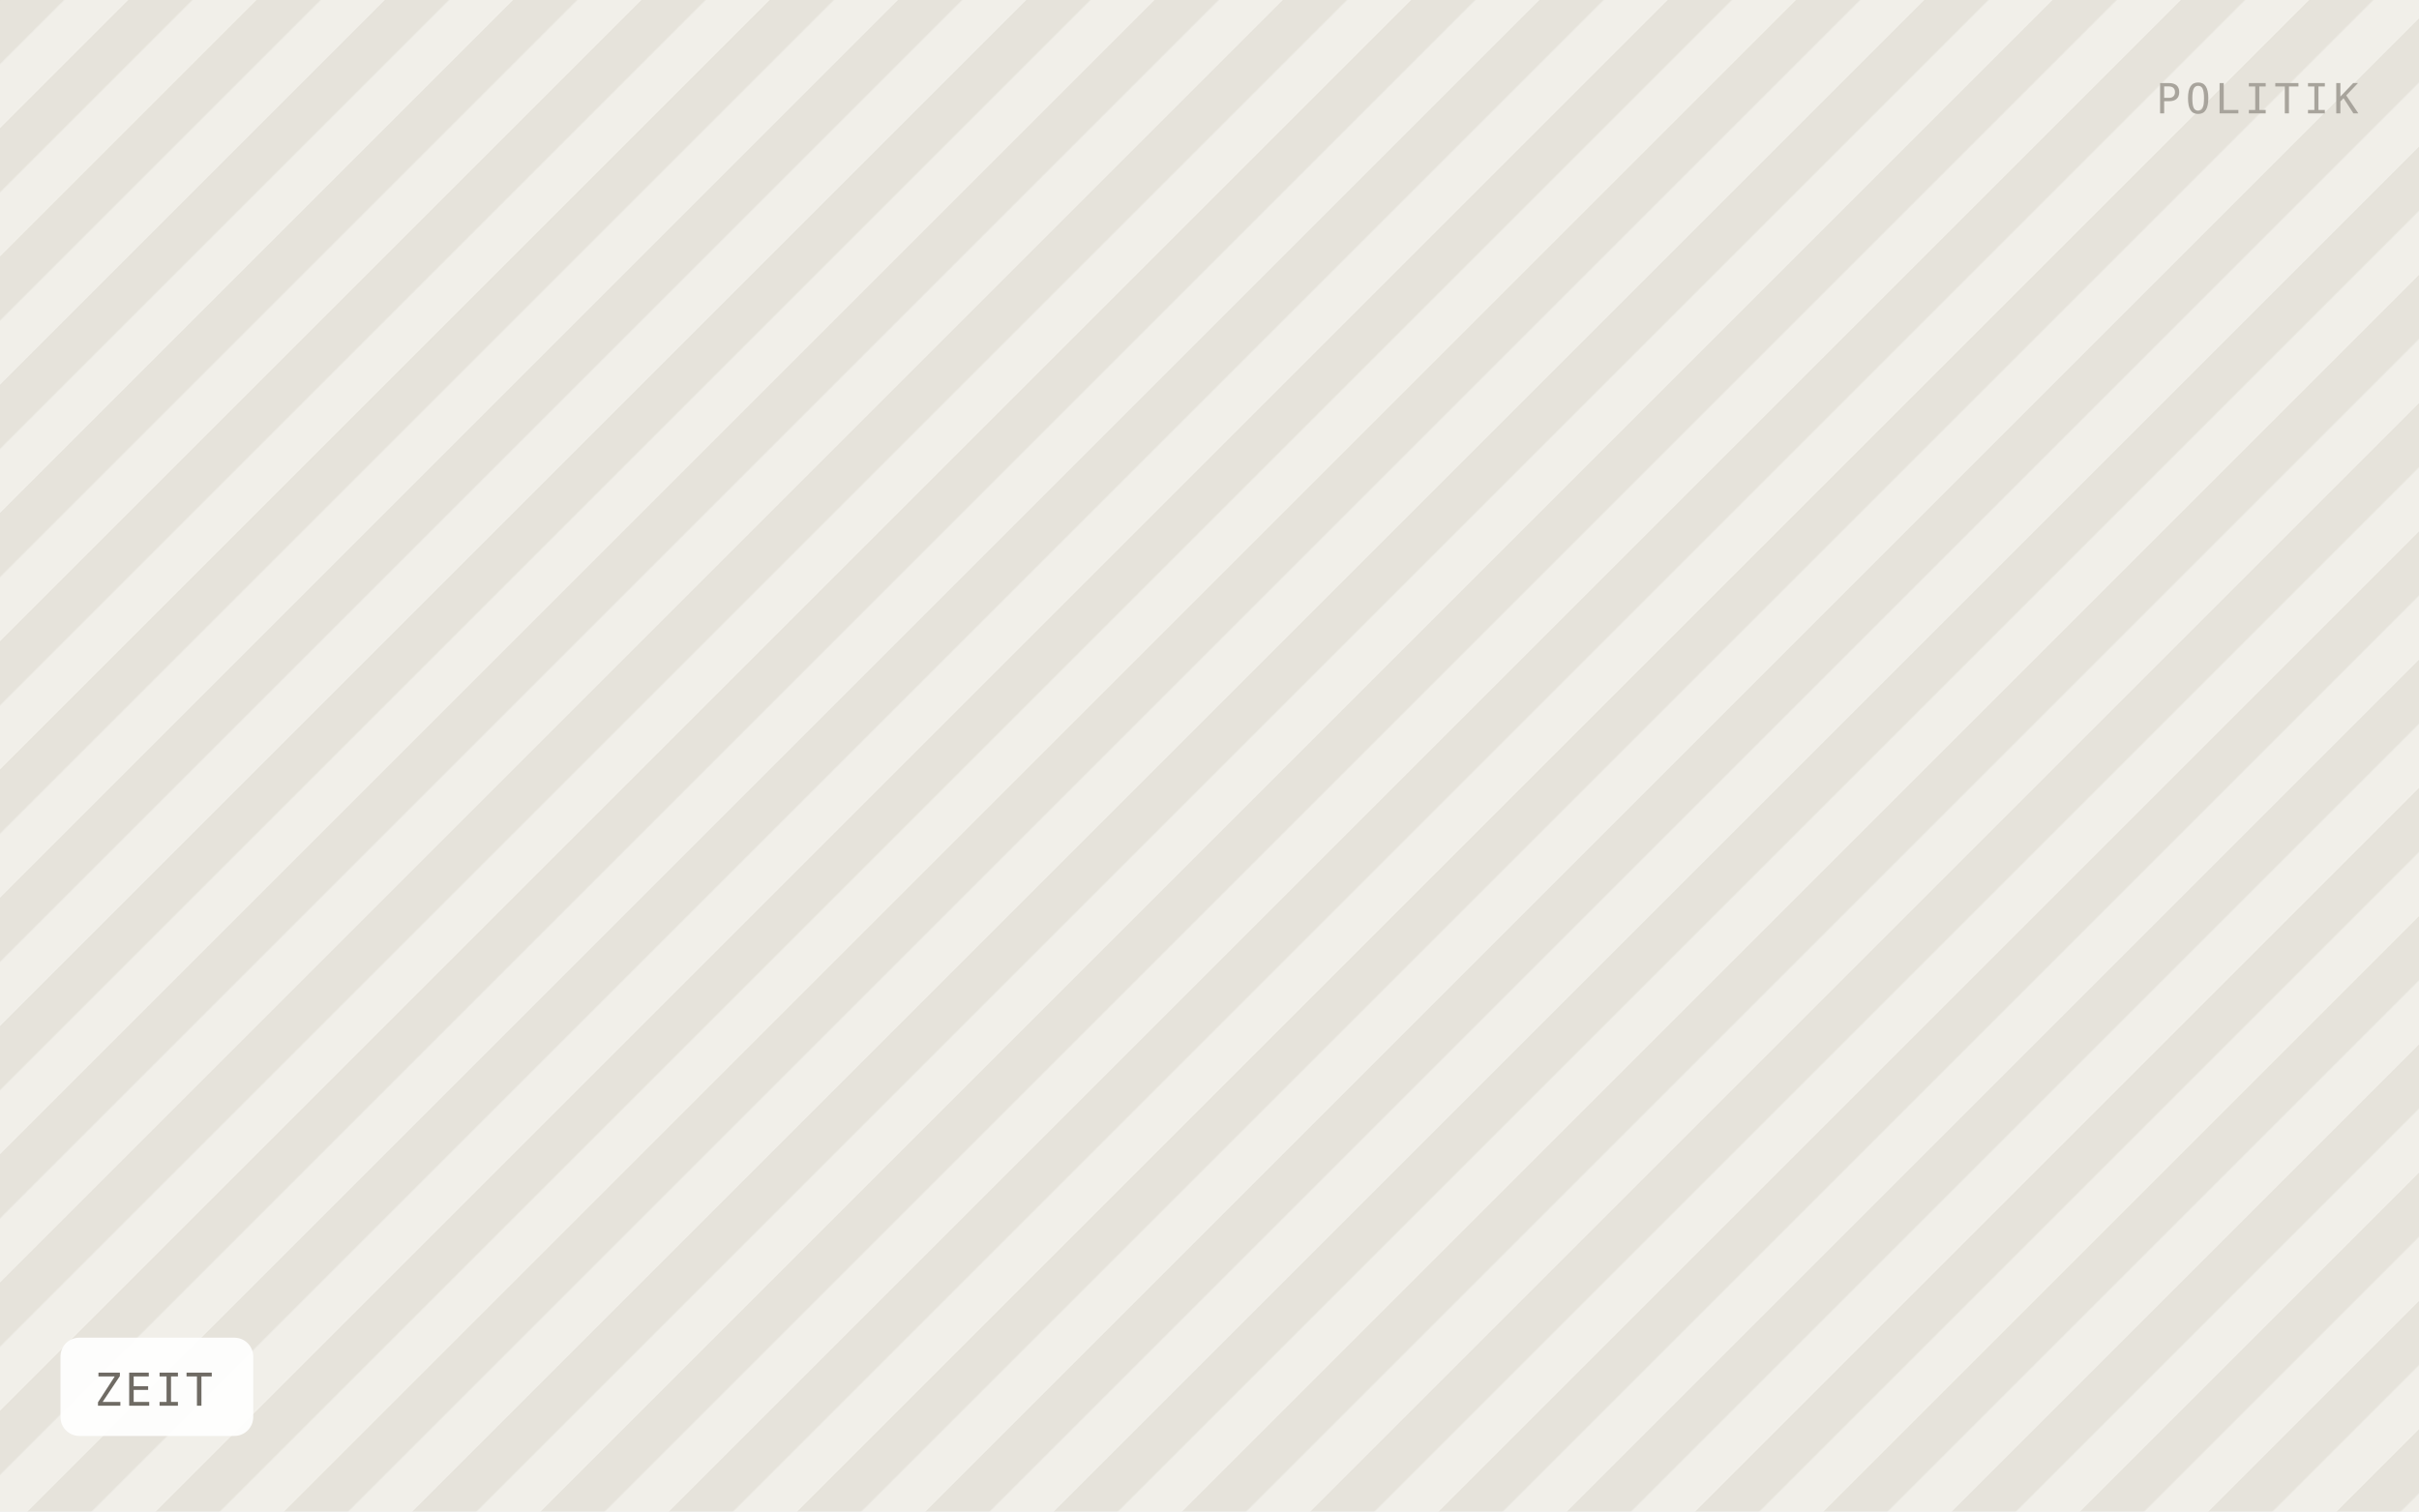
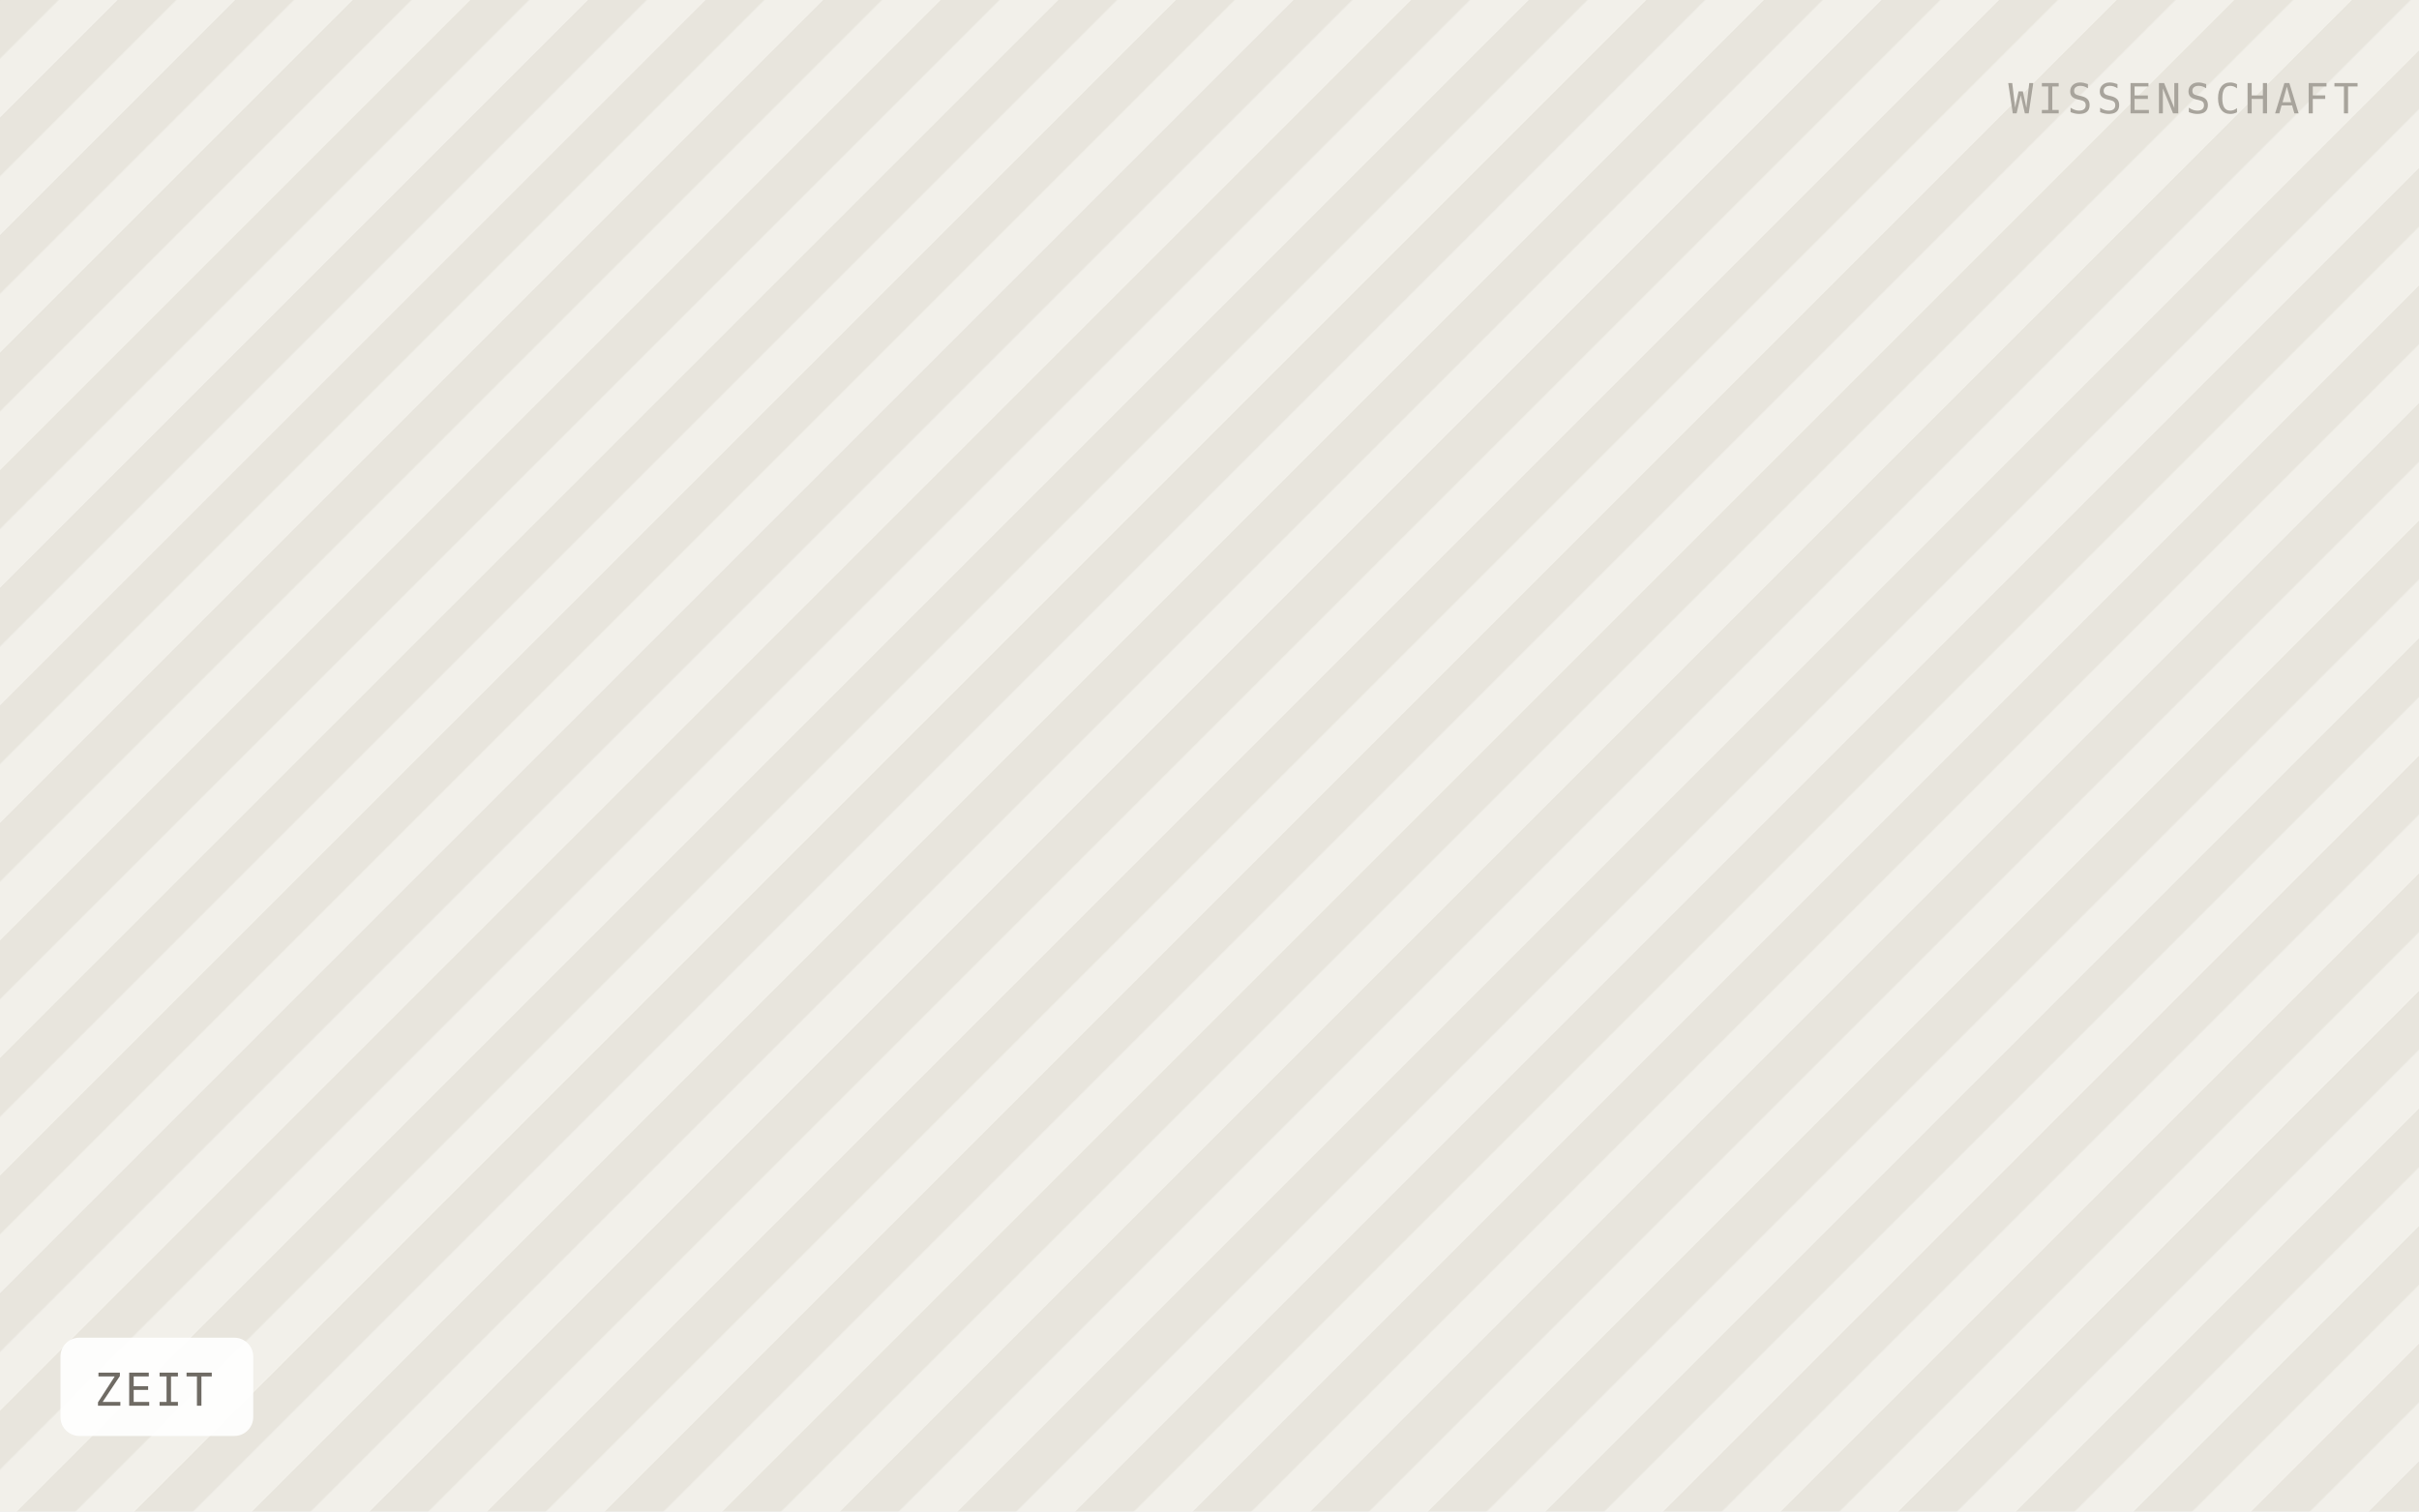
<svg xmlns="http://www.w3.org/2000/svg" viewBox="0 0 640 400" width="640" height="400" role="img" aria-label="ZEIT">
  <defs>
-     <pattern id="h" width="24" height="24" patternTransform="rotate(45)" patternUnits="userSpaceOnUse">
-       <rect width="24" height="24" fill="#f1efe9" />
-       <rect width="12" height="24" fill="#e6e3db" />
+     <pattern id="h" width="22" height="22" patternTransform="rotate(45)" patternUnits="userSpaceOnUse">
+       <rect width="22" height="22" fill="#f2f0ea" />
+       <rect width="11" height="22" fill="#e8e5dd" />
    </pattern>
  </defs>
  <rect width="640" height="400" fill="url(#h)" />
  <rect x="16" y="354" width="51" height="26" rx="5" fill="#ffffff" fill-opacity="0.92" />
  <text x="25" y="372" font-family="IBM Plex Mono, Menlo, monospace" font-size="12" letter-spacing="0.8" fill="#6f6b64">ZEIT</text>
-   <text x="624" y="30" text-anchor="end" font-family="IBM Plex Mono, Menlo, monospace" font-size="11" letter-spacing="1.2" fill="#a8a49c">POLITIK</text>
+   <text x="624" y="30" text-anchor="end" font-family="IBM Plex Mono, Menlo, monospace" font-size="11" letter-spacing="1.2" fill="#a8a49c">WISSENSCHAFT</text>
</svg>
